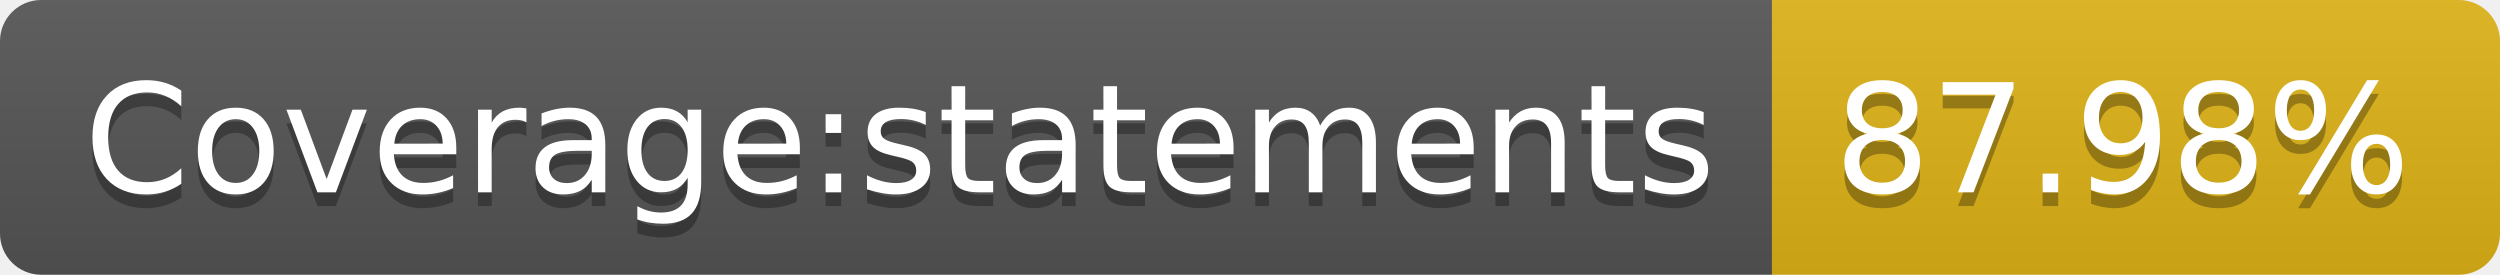
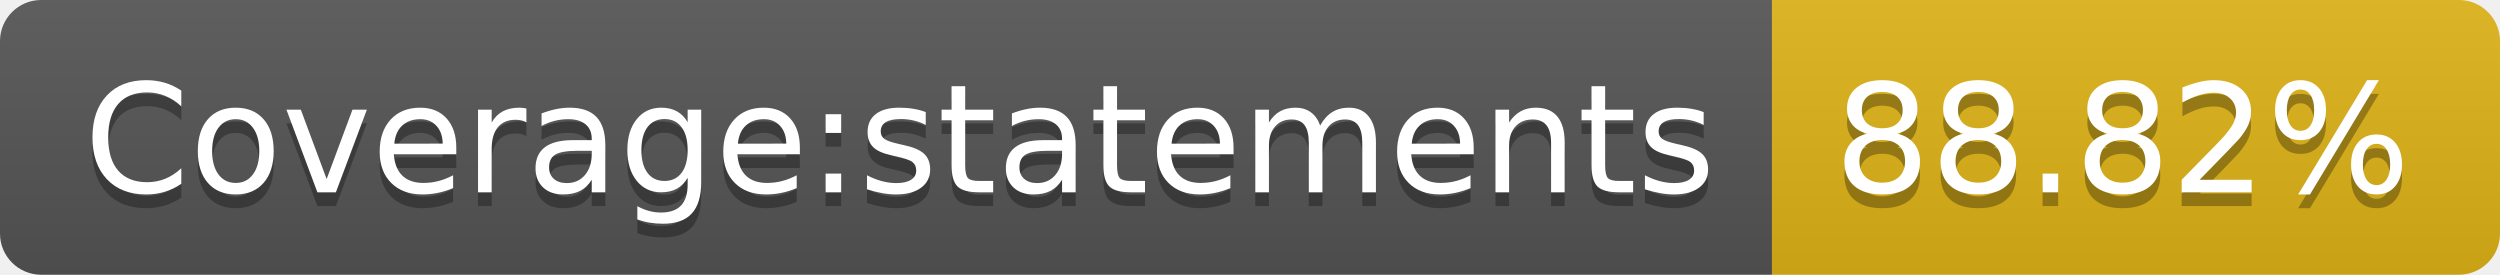
- <svg xmlns="http://www.w3.org/2000/svg" width="182" height="20" role="img" aria-label="Coverage:statements: 87.98%">
+ <svg xmlns="http://www.w3.org/2000/svg" width="182" height="20" role="img" aria-label="Coverage:statements: 88.82%">
  <linearGradient id="s" x2="0" y2="100%">
    <stop offset="0" stop-color="#bbb" stop-opacity=".1" />
    <stop offset="1" stop-opacity=".1" />
  </linearGradient>
  <clipPath id="r">
    <rect width="182" height="20" rx="3" fill="#fff" />
  </clipPath>
  <g clip-path="url(#r)">
    <rect width="129" height="20" fill="#555" />
    <rect x="129" width="53" height="20" fill="#dfb317" />
    <rect width="182" height="20" fill="url(#s)" />
  </g>
  <g fill="#fff" text-anchor="middle" font-family="Verdana,Geneva,DejaVu Sans,sans-serif" text-rendering="geometricPrecision" font-size="110">
    <text aria-hidden="true" x="655" y="150" fill="#010101" fill-opacity=".3" transform="scale(.1)" textLength="1190">Coverage:statements</text>
    <text x="655" y="140" transform="scale(.1)" fill="#fff" textLength="1190">Coverage:statements</text>
-     <text aria-hidden="true" x="1545" y="150" fill="#010101" fill-opacity=".3" transform="scale(.1)" textLength="430">87.98%</text>
-     <text x="1545" y="140" transform="scale(.1)" fill="#fff" textLength="430">87.98%</text>
+     <text aria-hidden="true" x="1545" y="150" fill="#010101" fill-opacity=".3" transform="scale(.1)" textLength="430">88.82%</text>
+     <text x="1545" y="140" transform="scale(.1)" fill="#fff" textLength="430">88.82%</text>
  </g>
</svg>
